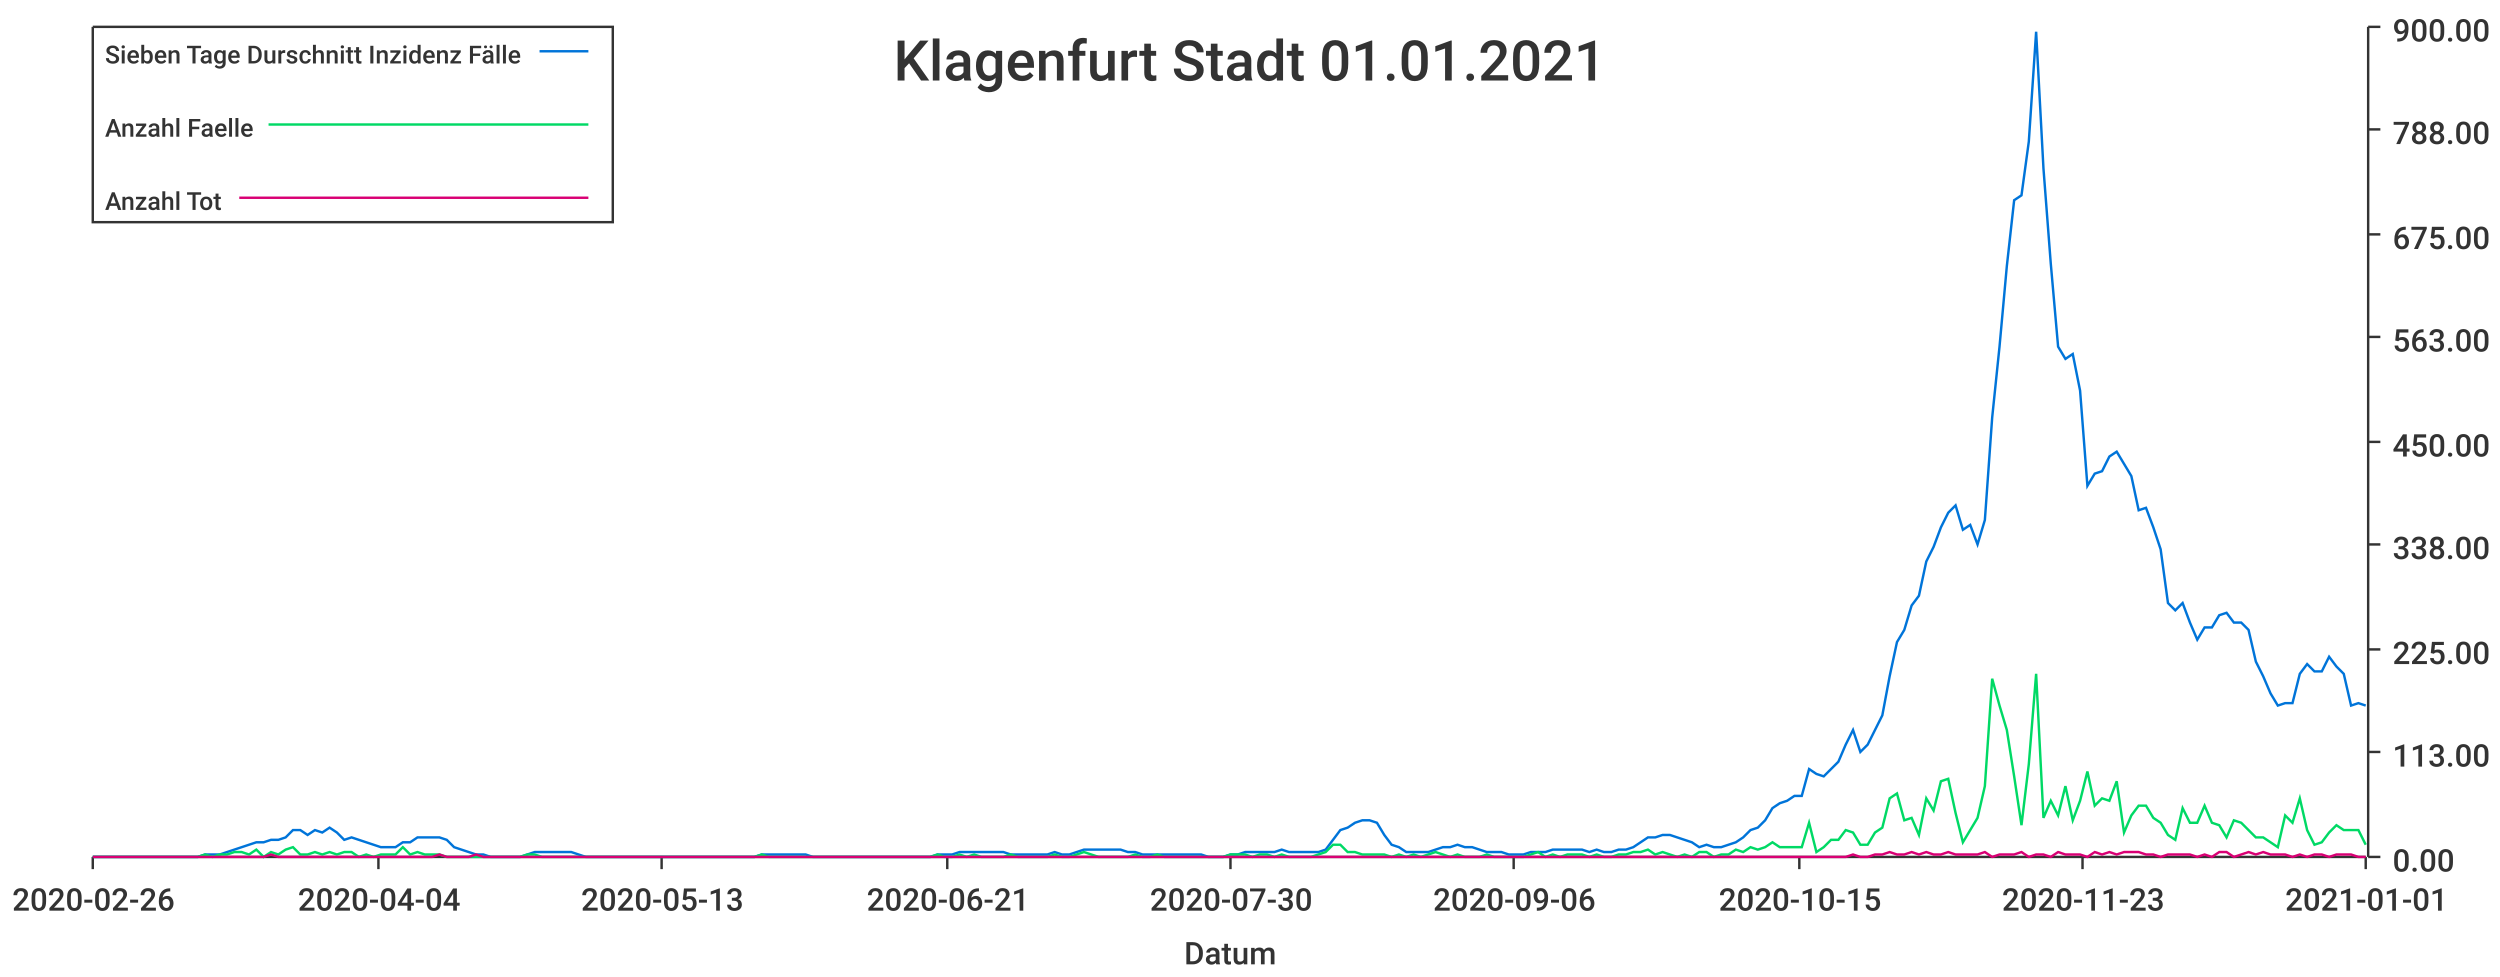
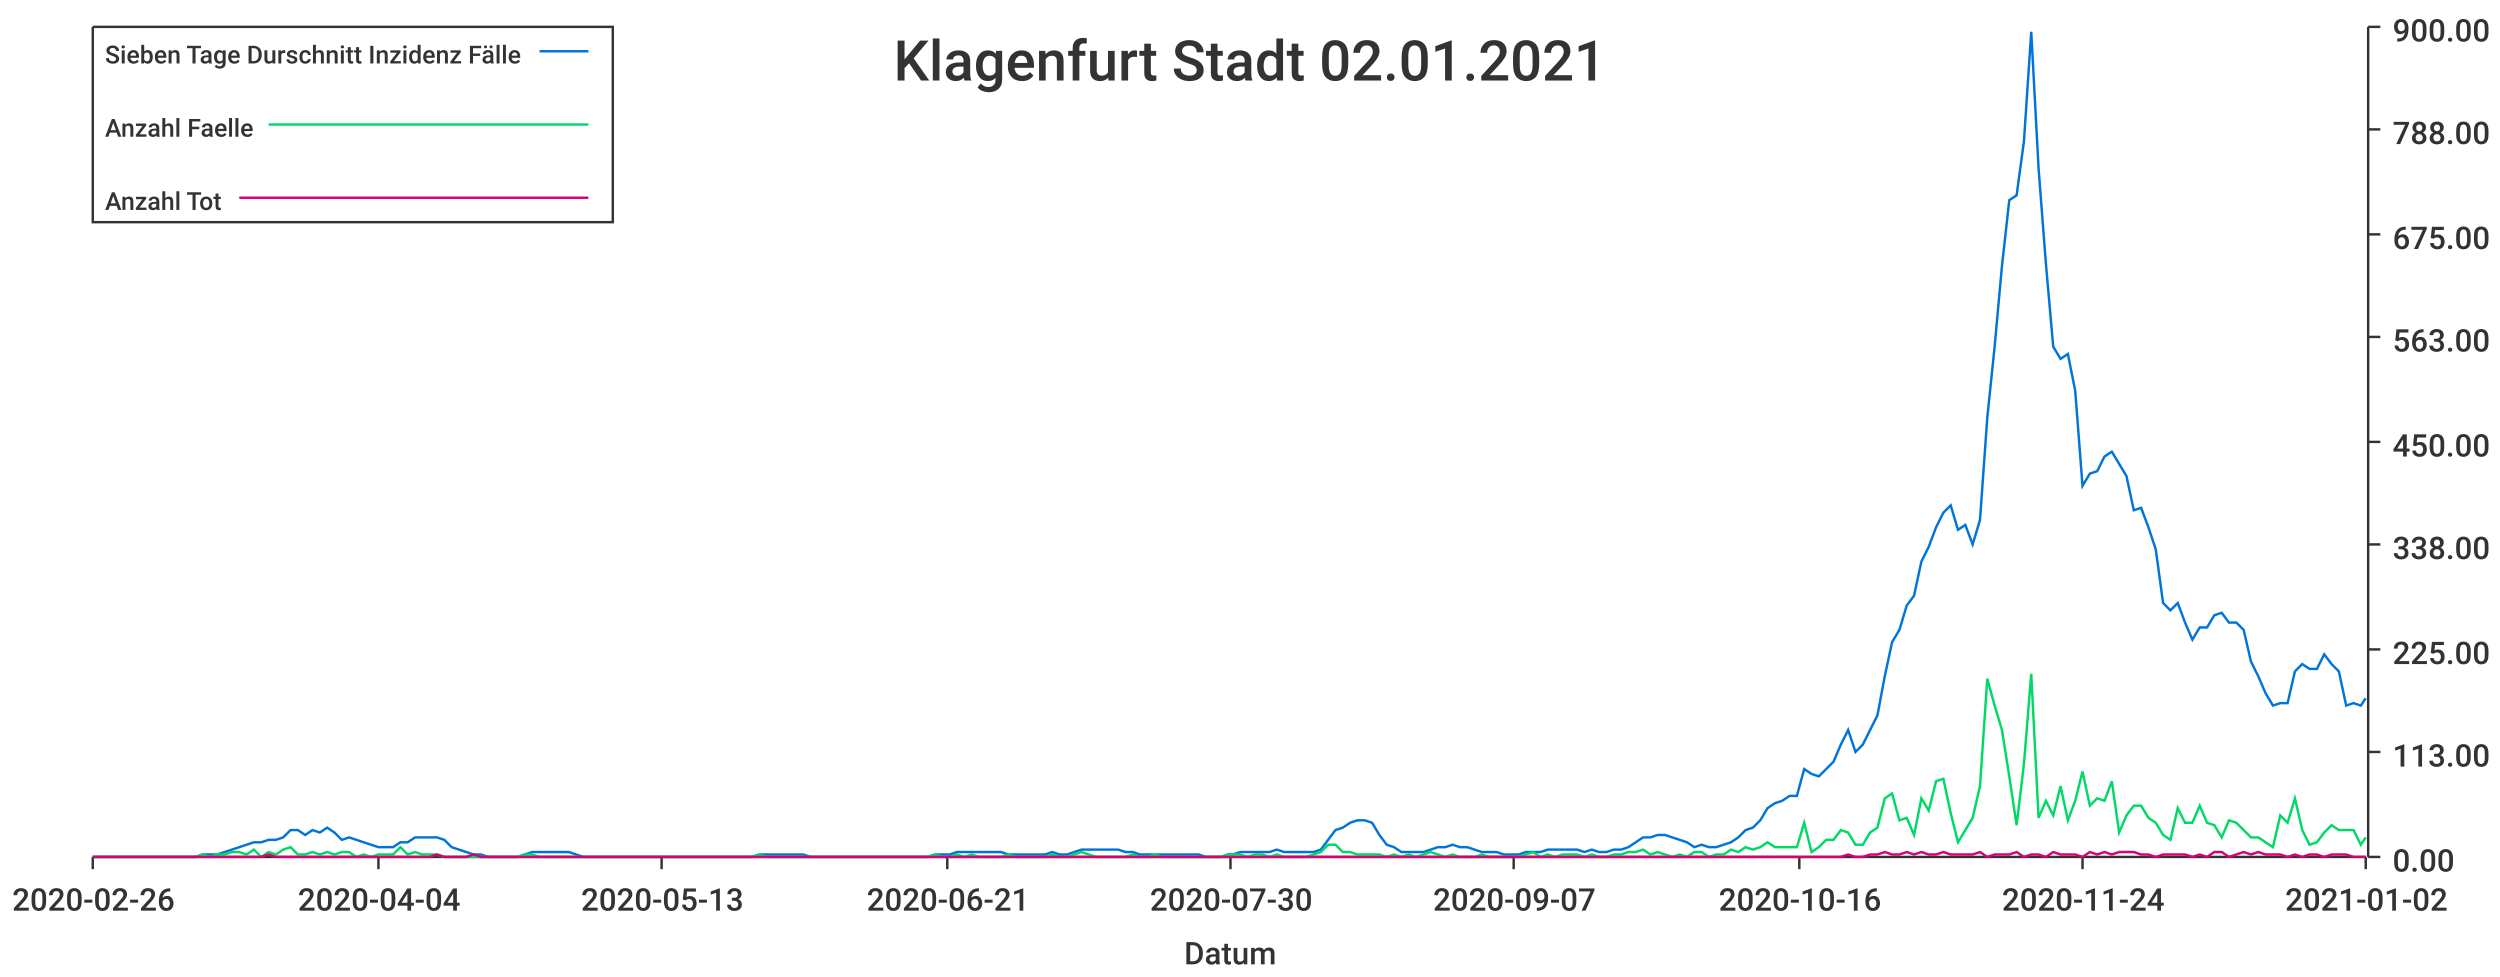
<svg xmlns="http://www.w3.org/2000/svg" width="1024" height="400">\n<path d="M 0 0 L 1024 0 L 1024 400 L 0 400 L 0 0" style="stroke-width:0;stroke:rgba(255,255,255,1.0);fill:rgba(255,255,255,1.0)" />
  <path d="M 38 11 L 969 11 L 969 351 L 38 351 L 38 11" style="stroke-width:0;stroke:rgba(255,255,255,1.0);fill:rgba(255,255,255,1.0)" />
  <path d="M 38 351 L 969 351" style="stroke-width:1;stroke:rgba(51,51,51,1.0);fill:none" />
  <path d="M 38 351 L 38 356" style="stroke-width:1;stroke:rgba(51,51,51,1.0);fill:none" />
  <text x="5" y="373" style="stroke-width:0;stroke:none;fill:rgba(51,51,51,1.0);font-size:12.8px;font-family:'Roboto Medium',sans-serif">2020-02-26</text>
  <path d="M 155 351 L 155 356" style="stroke-width:1;stroke:rgba(51,51,51,1.0);fill:none" />
  <text x="122" y="373" style="stroke-width:0;stroke:none;fill:rgba(51,51,51,1.0);font-size:12.8px;font-family:'Roboto Medium',sans-serif">2020-04-04</text>
  <path d="M 271 351 L 271 356" style="stroke-width:1;stroke:rgba(51,51,51,1.0);fill:none" />
  <text x="238" y="373" style="stroke-width:0;stroke:none;fill:rgba(51,51,51,1.0);font-size:12.8px;font-family:'Roboto Medium',sans-serif">2020-05-13</text>
  <path d="M 388 351 L 388 356" style="stroke-width:1;stroke:rgba(51,51,51,1.0);fill:none" />
  <text x="355" y="373" style="stroke-width:0;stroke:none;fill:rgba(51,51,51,1.0);font-size:12.8px;font-family:'Roboto Medium',sans-serif">2020-06-21</text>
  <path d="M 504 351 L 504 356" style="stroke-width:1;stroke:rgba(51,51,51,1.0);fill:none" />
  <text x="471" y="373" style="stroke-width:0;stroke:none;fill:rgba(51,51,51,1.0);font-size:12.8px;font-family:'Roboto Medium',sans-serif">2020-07-30</text>
  <path d="M 620 351 L 620 356" style="stroke-width:1;stroke:rgba(51,51,51,1.0);fill:none" />
-   <text x="587" y="373" style="stroke-width:0;stroke:none;fill:rgba(51,51,51,1.0);font-size:12.8px;font-family:'Roboto Medium',sans-serif">2020-09-06</text>
+   <text x="587" y="373" style="stroke-width:0;stroke:none;fill:rgba(51,51,51,1.0);font-size:12.8px;font-family:'Roboto Medium',sans-serif">2020-09-07</text>
  <path d="M 737 351 L 737 356" style="stroke-width:1;stroke:rgba(51,51,51,1.0);fill:none" />
-   <text x="704" y="373" style="stroke-width:0;stroke:none;fill:rgba(51,51,51,1.0);font-size:12.8px;font-family:'Roboto Medium',sans-serif">2020-10-15</text>
+   <text x="704" y="373" style="stroke-width:0;stroke:none;fill:rgba(51,51,51,1.0);font-size:12.8px;font-family:'Roboto Medium',sans-serif">2020-10-16</text>
  <path d="M 853 351 L 853 356" style="stroke-width:1;stroke:rgba(51,51,51,1.0);fill:none" />
-   <text x="820" y="373" style="stroke-width:0;stroke:none;fill:rgba(51,51,51,1.0);font-size:12.8px;font-family:'Roboto Medium',sans-serif">2020-11-23</text>
+   <text x="820" y="373" style="stroke-width:0;stroke:none;fill:rgba(51,51,51,1.0);font-size:12.8px;font-family:'Roboto Medium',sans-serif">2020-11-24</text>
  <path d="M 969 351 L 969 356" style="stroke-width:1;stroke:rgba(51,51,51,1.0);fill:none" />
-   <text x="936" y="373" style="stroke-width:0;stroke:none;fill:rgba(51,51,51,1.0);font-size:12.8px;font-family:'Roboto Medium',sans-serif">2021-01-01</text>
+   <text x="936" y="373" style="stroke-width:0;stroke:none;fill:rgba(51,51,51,1.0);font-size:12.8px;font-family:'Roboto Medium',sans-serif">2021-01-02</text>
  <text x="485" y="395" style="stroke-width:0;stroke:none;fill:rgba(51,51,51,1.0);font-size:12.8px;font-family:'Roboto Medium',sans-serif">Datum</text>
  <path d="M 970 351 L 970 11" style="stroke-width:1;stroke:rgba(51,51,51,1.0);fill:none" />
  <path d="M 970 351 L 975 351" style="stroke-width:1;stroke:rgba(51,51,51,1.0);fill:none" />
  <text x="980" y="357" style="stroke-width:0;stroke:none;fill:rgba(51,51,51,1.0);font-size:12.8px;font-family:'Roboto Medium',sans-serif">0.00</text>
  <path d="M 970 308 L 975 308" style="stroke-width:1;stroke:rgba(51,51,51,1.0);fill:none" />
  <text x="980" y="314" style="stroke-width:0;stroke:none;fill:rgba(51,51,51,1.0);font-size:12.8px;font-family:'Roboto Medium',sans-serif">113.00</text>
  <path d="M 970 266 L 975 266" style="stroke-width:1;stroke:rgba(51,51,51,1.0);fill:none" />
  <text x="980" y="272" style="stroke-width:0;stroke:none;fill:rgba(51,51,51,1.0);font-size:12.8px;font-family:'Roboto Medium',sans-serif">225.00</text>
  <path d="M 970 223 L 975 223" style="stroke-width:1;stroke:rgba(51,51,51,1.0);fill:none" />
  <text x="980" y="229" style="stroke-width:0;stroke:none;fill:rgba(51,51,51,1.0);font-size:12.8px;font-family:'Roboto Medium',sans-serif">338.00</text>
  <path d="M 970 181 L 975 181" style="stroke-width:1;stroke:rgba(51,51,51,1.0);fill:none" />
  <text x="980" y="187" style="stroke-width:0;stroke:none;fill:rgba(51,51,51,1.0);font-size:12.8px;font-family:'Roboto Medium',sans-serif">450.00</text>
  <path d="M 970 138 L 975 138" style="stroke-width:1;stroke:rgba(51,51,51,1.0);fill:none" />
  <text x="980" y="144" style="stroke-width:0;stroke:none;fill:rgba(51,51,51,1.0);font-size:12.8px;font-family:'Roboto Medium',sans-serif">563.00</text>
  <path d="M 970 96 L 975 96" style="stroke-width:1;stroke:rgba(51,51,51,1.0);fill:none" />
  <text x="980" y="102" style="stroke-width:0;stroke:none;fill:rgba(51,51,51,1.0);font-size:12.8px;font-family:'Roboto Medium',sans-serif">675.00</text>
  <path d="M 970 53 L 975 53" style="stroke-width:1;stroke:rgba(51,51,51,1.0);fill:none" />
  <text x="980" y="59" style="stroke-width:0;stroke:none;fill:rgba(51,51,51,1.0);font-size:12.8px;font-family:'Roboto Medium',sans-serif">788.00</text>
  <path d="M 970 11 L 975 11" style="stroke-width:1;stroke:rgba(51,51,51,1.0);fill:none" />
  <text x="980" y="17" style="stroke-width:0;stroke:none;fill:rgba(51,51,51,1.0);font-size:12.8px;font-family:'Roboto Medium',sans-serif">900.00</text>
-   <path d="M 38 351 L 42 351 L 45 351 L 48 351 L 51 351 L 54 351 L 57 351 L 60 351 L 63 351 L 66 351 L 69 351 L 72 351 L 75 351 L 78 351 L 81 351 L 84 350 L 87 350 L 90 350 L 93 349 L 96 348 L 99 347 L 102 346 L 105 345 L 108 345 L 111 344 L 114 344 L 117 343 L 120 340 L 123 340 L 126 342 L 129 340 L 132 341 L 135 339 L 138 341 L 141 344 L 144 343 L 147 344 L 150 345 L 153 346 L 156 347 L 159 347 L 162 347 L 165 345 L 168 345 L 171 343 L 174 343 L 177 343 L 180 343 L 183 344 L 186 347 L 189 348 L 192 349 L 195 350 L 198 350 L 201 351 L 204 351 L 207 351 L 210 351 L 213 351 L 216 350 L 219 349 L 222 349 L 225 349 L 228 349 L 231 349 L 234 349 L 237 350 L 240 351 L 243 351 L 246 351 L 249 351 L 252 351 L 255 351 L 258 351 L 261 351 L 264 351 L 267 351 L 270 351 L 273 351 L 276 351 L 279 351 L 282 351 L 285 351 L 288 351 L 291 351 L 294 351 L 297 351 L 300 351 L 303 351 L 306 351 L 309 351 L 312 350 L 315 350 L 318 350 L 321 350 L 324 350 L 327 350 L 330 350 L 333 351 L 336 351 L 339 351 L 342 351 L 345 351 L 348 351 L 351 351 L 354 351 L 357 351 L 360 351 L 363 351 L 366 351 L 369 351 L 372 351 L 375 351 L 378 351 L 381 351 L 384 350 L 387 350 L 390 350 L 393 349 L 396 349 L 399 349 L 402 349 L 405 349 L 408 349 L 411 349 L 414 350 L 417 350 L 420 350 L 423 350 L 426 350 L 429 350 L 432 349 L 435 350 L 438 350 L 441 349 L 444 348 L 447 348 L 450 348 L 453 348 L 456 348 L 459 348 L 462 349 L 465 349 L 468 350 L 471 350 L 474 350 L 477 350 L 480 350 L 483 350 L 486 350 L 489 350 L 492 350 L 495 351 L 498 351 L 501 351 L 504 350 L 507 350 L 510 349 L 513 349 L 516 349 L 519 349 L 522 349 L 525 348 L 528 349 L 531 349 L 534 349 L 537 349 L 540 349 L 543 348 L 546 344 L 549 340 L 552 339 L 555 337 L 558 336 L 561 336 L 564 337 L 567 342 L 570 346 L 573 347 L 576 349 L 579 349 L 582 349 L 585 349 L 588 348 L 591 347 L 594 347 L 597 346 L 600 347 L 603 347 L 606 348 L 609 349 L 612 349 L 615 349 L 618 350 L 621 350 L 624 350 L 627 349 L 630 349 L 633 349 L 636 348 L 639 348 L 642 348 L 645 348 L 648 348 L 651 349 L 654 348 L 657 349 L 660 349 L 663 348 L 666 348 L 669 347 L 672 345 L 675 343 L 678 343 L 681 342 L 684 342 L 687 343 L 690 344 L 693 345 L 696 347 L 699 346 L 702 347 L 705 347 L 708 346 L 711 345 L 714 343 L 717 340 L 720 339 L 723 336 L 726 331 L 729 329 L 732 328 L 735 326 L 738 326 L 741 315 L 744 317 L 747 318 L 750 315 L 753 312 L 756 305 L 759 299 L 762 308 L 765 305 L 768 299 L 771 293 L 774 277 L 777 263 L 780 258 L 783 248 L 786 244 L 789 230 L 792 224 L 795 216 L 798 210 L 801 207 L 804 217 L 807 215 L 810 223 L 813 213 L 816 171 L 819 142 L 822 109 L 825 82 L 828 80 L 831 58 L 834 13 L 837 69 L 840 108 L 843 142 L 846 147 L 849 145 L 852 160 L 855 199 L 858 194 L 861 193 L 864 187 L 867 185 L 870 190 L 873 195 L 876 209 L 879 208 L 882 216 L 885 225 L 888 247 L 891 250 L 894 247 L 897 255 L 900 262 L 903 257 L 906 257 L 909 252 L 912 251 L 915 255 L 918 255 L 921 258 L 924 271 L 927 277 L 930 284 L 933 289 L 936 288 L 939 288 L 942 276 L 945 272 L 948 275 L 951 275 L 954 269 L 957 273 L 960 276 L 963 289 L 966 288 L 969 289" style="stroke-width:1;stroke:rgba(0,116,217,1.0);fill:none" />
-   <path d="M 38 351 L 42 351 L 45 351 L 48 351 L 51 351 L 54 351 L 57 351 L 60 351 L 63 351 L 66 351 L 69 351 L 72 351 L 75 351 L 78 351 L 81 351 L 84 350 L 87 351 L 90 350 L 93 350 L 96 349 L 99 349 L 102 350 L 105 348 L 108 351 L 111 349 L 114 350 L 117 348 L 120 347 L 123 350 L 126 350 L 129 349 L 132 350 L 135 349 L 138 350 L 141 349 L 144 349 L 147 351 L 150 350 L 153 351 L 156 350 L 159 350 L 162 350 L 165 347 L 168 350 L 171 349 L 174 350 L 177 350 L 180 350 L 183 351 L 186 351 L 189 351 L 192 351 L 195 351 L 198 351 L 201 351 L 204 351 L 207 351 L 210 351 L 213 351 L 216 350 L 219 350 L 222 351 L 225 351 L 228 351 L 231 351 L 234 351 L 237 351 L 240 351 L 243 351 L 246 351 L 249 351 L 252 351 L 255 351 L 258 351 L 261 351 L 264 351 L 267 351 L 270 351 L 273 351 L 276 351 L 279 351 L 282 351 L 285 351 L 288 351 L 291 351 L 294 351 L 297 351 L 300 351 L 303 351 L 306 351 L 309 351 L 312 350 L 315 351 L 318 351 L 321 351 L 324 351 L 327 351 L 330 351 L 333 351 L 336 351 L 339 351 L 342 351 L 345 351 L 348 351 L 351 351 L 354 351 L 357 351 L 360 351 L 363 351 L 366 351 L 369 351 L 372 351 L 375 351 L 378 351 L 381 351 L 384 350 L 387 351 L 390 351 L 393 350 L 396 351 L 399 350 L 402 351 L 405 351 L 408 351 L 411 351 L 414 350 L 417 351 L 420 351 L 423 351 L 426 351 L 429 351 L 432 350 L 435 351 L 438 351 L 441 350 L 444 349 L 447 350 L 450 351 L 453 351 L 456 351 L 459 351 L 462 351 L 465 350 L 468 351 L 471 351 L 474 350 L 477 351 L 480 351 L 483 351 L 486 351 L 489 351 L 492 351 L 495 351 L 498 351 L 501 351 L 504 350 L 507 350 L 510 350 L 513 351 L 516 350 L 519 350 L 522 351 L 525 350 L 528 351 L 531 351 L 534 351 L 537 351 L 540 350 L 543 349 L 546 346 L 549 346 L 552 349 L 555 349 L 558 350 L 561 350 L 564 350 L 567 350 L 570 351 L 573 350 L 576 351 L 579 350 L 582 351 L 585 350 L 588 349 L 591 350 L 594 351 L 597 350 L 600 351 L 603 351 L 606 351 L 609 350 L 612 351 L 615 351 L 618 351 L 621 351 L 624 351 L 627 350 L 630 349 L 633 351 L 636 350 L 639 351 L 642 350 L 645 350 L 648 350 L 651 351 L 654 350 L 657 351 L 660 351 L 663 350 L 666 350 L 669 349 L 672 349 L 675 348 L 678 350 L 681 349 L 684 350 L 687 351 L 690 350 L 693 351 L 696 349 L 699 349 L 702 351 L 705 350 L 708 350 L 711 348 L 714 349 L 717 347 L 720 348 L 723 347 L 726 345 L 729 347 L 732 347 L 735 347 L 738 347 L 741 337 L 744 349 L 747 347 L 750 344 L 753 344 L 756 340 L 759 341 L 762 346 L 765 346 L 768 341 L 771 339 L 774 327 L 777 325 L 780 336 L 783 335 L 786 342 L 789 327 L 792 332 L 795 320 L 798 319 L 801 333 L 804 345 L 807 340 L 810 335 L 813 322 L 816 278 L 819 289 L 822 299 L 825 318 L 828 338 L 831 313 L 834 276 L 837 335 L 840 328 L 843 334 L 846 322 L 849 336 L 852 328 L 855 316 L 858 330 L 861 327 L 864 328 L 867 320 L 870 341 L 873 334 L 876 330 L 879 330 L 882 335 L 885 337 L 888 342 L 891 344 L 894 331 L 897 337 L 900 337 L 903 330 L 906 337 L 909 338 L 912 343 L 915 336 L 918 337 L 921 340 L 924 343 L 927 343 L 930 345 L 933 347 L 936 334 L 939 337 L 942 327 L 945 340 L 948 346 L 951 345 L 954 341 L 957 338 L 960 340 L 963 340 L 966 340 L 969 346" style="stroke-width:1;stroke:rgba(0,217,101,1.0);fill:none" />
-   <path d="M 38 351 L 42 351 L 45 351 L 48 351 L 51 351 L 54 351 L 57 351 L 60 351 L 63 351 L 66 351 L 69 351 L 72 351 L 75 351 L 78 351 L 81 351 L 84 351 L 87 351 L 90 351 L 93 351 L 96 351 L 99 351 L 102 351 L 105 351 L 108 351 L 111 350 L 114 351 L 117 351 L 120 351 L 123 351 L 126 351 L 129 351 L 132 351 L 135 351 L 138 351 L 141 351 L 144 351 L 147 351 L 150 351 L 153 351 L 156 351 L 159 351 L 162 351 L 165 351 L 168 351 L 171 351 L 174 351 L 177 351 L 180 350 L 183 351 L 186 351 L 189 351 L 192 351 L 195 350 L 198 351 L 201 351 L 204 351 L 207 351 L 210 351 L 213 351 L 216 351 L 219 351 L 222 351 L 225 351 L 228 351 L 231 351 L 234 351 L 237 351 L 240 351 L 243 351 L 246 351 L 249 351 L 252 351 L 255 351 L 258 351 L 261 351 L 264 351 L 267 351 L 270 351 L 273 351 L 276 351 L 279 351 L 282 351 L 285 351 L 288 351 L 291 351 L 294 351 L 297 351 L 300 351 L 303 351 L 306 351 L 309 351 L 312 351 L 315 351 L 318 351 L 321 351 L 324 351 L 327 351 L 330 351 L 333 351 L 336 351 L 339 351 L 342 351 L 345 351 L 348 351 L 351 351 L 354 351 L 357 351 L 360 351 L 363 351 L 366 351 L 369 351 L 372 351 L 375 351 L 378 351 L 381 351 L 384 351 L 387 351 L 390 351 L 393 351 L 396 351 L 399 351 L 402 351 L 405 351 L 408 351 L 411 351 L 414 351 L 417 351 L 420 351 L 423 351 L 426 351 L 429 351 L 432 351 L 435 351 L 438 351 L 441 351 L 444 351 L 447 351 L 450 351 L 453 351 L 456 351 L 459 351 L 462 351 L 465 351 L 468 351 L 471 351 L 474 351 L 477 351 L 480 351 L 483 351 L 486 351 L 489 351 L 492 351 L 495 351 L 498 351 L 501 351 L 504 351 L 507 351 L 510 351 L 513 351 L 516 351 L 519 351 L 522 351 L 525 351 L 528 351 L 531 351 L 534 351 L 537 351 L 540 351 L 543 351 L 546 351 L 549 351 L 552 351 L 555 351 L 558 351 L 561 351 L 564 351 L 567 351 L 570 351 L 573 351 L 576 351 L 579 351 L 582 351 L 585 351 L 588 351 L 591 351 L 594 351 L 597 351 L 600 351 L 603 351 L 606 351 L 609 351 L 612 351 L 615 351 L 618 351 L 621 351 L 624 351 L 627 351 L 630 351 L 633 351 L 636 351 L 639 351 L 642 351 L 645 351 L 648 351 L 651 351 L 654 351 L 657 351 L 660 351 L 663 351 L 666 351 L 669 351 L 672 351 L 675 351 L 678 351 L 681 351 L 684 351 L 687 351 L 690 351 L 693 351 L 696 351 L 699 351 L 702 351 L 705 351 L 708 351 L 711 351 L 714 351 L 717 351 L 720 351 L 723 351 L 726 351 L 729 351 L 732 351 L 735 351 L 738 351 L 741 351 L 744 351 L 747 351 L 750 351 L 753 351 L 756 351 L 759 350 L 762 351 L 765 351 L 768 350 L 771 350 L 774 349 L 777 350 L 780 350 L 783 349 L 786 350 L 789 349 L 792 350 L 795 350 L 798 349 L 801 350 L 804 350 L 807 350 L 810 350 L 813 349 L 816 351 L 819 350 L 822 350 L 825 350 L 828 349 L 831 351 L 834 350 L 837 350 L 840 351 L 843 349 L 846 350 L 849 350 L 852 350 L 855 351 L 858 349 L 861 350 L 864 349 L 867 350 L 870 349 L 873 349 L 876 349 L 879 350 L 882 350 L 885 351 L 888 350 L 891 350 L 894 350 L 897 350 L 900 351 L 903 350 L 906 351 L 909 349 L 912 349 L 915 351 L 918 350 L 921 349 L 924 350 L 927 349 L 930 350 L 933 350 L 936 350 L 939 351 L 942 350 L 945 351 L 948 350 L 951 350 L 954 351 L 957 350 L 960 350 L 963 350 L 966 351 L 969 351" style="stroke-width:1;stroke:rgba(217,0,116,1.0);fill:none" />
-   <text x="366" y="33" style="stroke-width:0;stroke:none;fill:rgba(51,51,51,1.0);font-size:23.0px;font-family:'Roboto Medium',sans-serif">Klagenfurt Stadt 01.01.2021</text>
+   <path d="M 38 351 L 41 351 L 44 351 L 47 351 L 50 351 L 53 351 L 56 351 L 59 351 L 62 351 L 65 351 L 68 351 L 71 351 L 74 351 L 77 351 L 80 351 L 83 350 L 86 350 L 89 350 L 92 349 L 95 348 L 98 347 L 101 346 L 104 345 L 107 345 L 110 344 L 113 344 L 116 343 L 119 340 L 122 340 L 125 342 L 128 340 L 131 341 L 134 339 L 137 341 L 140 344 L 143 343 L 146 344 L 149 345 L 152 346 L 155 347 L 158 347 L 161 347 L 164 345 L 167 345 L 170 343 L 173 343 L 176 343 L 179 343 L 182 344 L 185 347 L 188 348 L 191 349 L 194 350 L 197 350 L 200 351 L 203 351 L 206 351 L 209 351 L 212 351 L 215 350 L 218 349 L 221 349 L 224 349 L 227 349 L 230 349 L 233 349 L 236 350 L 239 351 L 242 351 L 245 351 L 248 351 L 251 351 L 254 351 L 257 351 L 260 351 L 263 351 L 266 351 L 269 351 L 272 351 L 275 351 L 278 351 L 281 351 L 284 351 L 287 351 L 290 351 L 293 351 L 296 351 L 299 351 L 302 351 L 305 351 L 308 351 L 311 350 L 314 350 L 317 350 L 320 350 L 323 350 L 326 350 L 329 350 L 332 351 L 335 351 L 338 351 L 341 351 L 344 351 L 347 351 L 350 351 L 353 351 L 356 351 L 359 351 L 362 351 L 365 351 L 368 351 L 371 351 L 374 351 L 377 351 L 380 351 L 383 350 L 386 350 L 389 350 L 392 349 L 395 349 L 398 349 L 401 349 L 404 349 L 407 349 L 410 349 L 413 350 L 416 350 L 419 350 L 422 350 L 425 350 L 428 350 L 431 349 L 434 350 L 437 350 L 440 349 L 443 348 L 446 348 L 449 348 L 452 348 L 455 348 L 458 348 L 461 349 L 464 349 L 467 350 L 470 350 L 473 350 L 476 350 L 479 350 L 482 350 L 485 350 L 488 350 L 491 350 L 494 351 L 497 351 L 500 351 L 503 350 L 505 350 L 508 349 L 511 349 L 514 349 L 517 349 L 520 349 L 523 348 L 526 349 L 529 349 L 532 349 L 535 349 L 538 349 L 541 348 L 544 344 L 547 340 L 550 339 L 553 337 L 556 336 L 559 336 L 562 337 L 565 342 L 568 346 L 571 347 L 574 349 L 577 349 L 580 349 L 583 349 L 586 348 L 589 347 L 592 347 L 595 346 L 598 347 L 601 347 L 604 348 L 607 349 L 610 349 L 613 349 L 616 350 L 619 350 L 622 350 L 625 349 L 628 349 L 631 349 L 634 348 L 637 348 L 640 348 L 643 348 L 646 348 L 649 349 L 652 348 L 655 349 L 658 349 L 661 348 L 664 348 L 667 347 L 670 345 L 673 343 L 676 343 L 679 342 L 682 342 L 685 343 L 688 344 L 691 345 L 694 347 L 697 346 L 700 347 L 703 347 L 706 346 L 709 345 L 712 343 L 715 340 L 718 339 L 721 336 L 724 331 L 727 329 L 730 328 L 733 326 L 736 326 L 739 315 L 742 317 L 745 318 L 748 315 L 751 312 L 754 305 L 757 299 L 760 308 L 763 305 L 766 299 L 769 293 L 772 277 L 775 263 L 778 258 L 781 248 L 784 244 L 787 230 L 790 224 L 793 216 L 796 210 L 799 207 L 802 217 L 805 215 L 808 223 L 811 213 L 814 171 L 817 142 L 820 109 L 823 82 L 826 80 L 829 58 L 832 13 L 835 69 L 838 108 L 841 142 L 844 147 L 847 145 L 850 160 L 853 199 L 856 194 L 859 193 L 862 187 L 865 185 L 868 190 L 871 195 L 874 209 L 877 208 L 880 216 L 883 225 L 886 247 L 889 250 L 892 247 L 895 255 L 898 262 L 901 257 L 904 257 L 907 252 L 910 251 L 913 255 L 916 255 L 919 258 L 922 271 L 925 277 L 928 284 L 931 289 L 934 288 L 937 288 L 940 275 L 943 272 L 946 274 L 949 274 L 952 268 L 955 272 L 958 275 L 961 289 L 964 288 L 967 289 L 969 286" style="stroke-width:1;stroke:rgba(0,116,217,1.0);fill:none" />
+   <path d="M 38 351 L 41 351 L 44 351 L 47 351 L 50 351 L 53 351 L 56 351 L 59 351 L 62 351 L 65 351 L 68 351 L 71 351 L 74 351 L 77 351 L 80 351 L 83 350 L 86 351 L 89 350 L 92 350 L 95 349 L 98 349 L 101 350 L 104 348 L 107 351 L 110 349 L 113 350 L 116 348 L 119 347 L 122 350 L 125 350 L 128 349 L 131 350 L 134 349 L 137 350 L 140 349 L 143 349 L 146 351 L 149 350 L 152 351 L 155 350 L 158 350 L 161 350 L 164 347 L 167 350 L 170 349 L 173 350 L 176 350 L 179 350 L 182 351 L 185 351 L 188 351 L 191 351 L 194 351 L 197 351 L 200 351 L 203 351 L 206 351 L 209 351 L 212 351 L 215 350 L 218 350 L 221 351 L 224 351 L 227 351 L 230 351 L 233 351 L 236 351 L 239 351 L 242 351 L 245 351 L 248 351 L 251 351 L 254 351 L 257 351 L 260 351 L 263 351 L 266 351 L 269 351 L 272 351 L 275 351 L 278 351 L 281 351 L 284 351 L 287 351 L 290 351 L 293 351 L 296 351 L 299 351 L 302 351 L 305 351 L 308 351 L 311 350 L 314 351 L 317 351 L 320 351 L 323 351 L 326 351 L 329 351 L 332 351 L 335 351 L 338 351 L 341 351 L 344 351 L 347 351 L 350 351 L 353 351 L 356 351 L 359 351 L 362 351 L 365 351 L 368 351 L 371 351 L 374 351 L 377 351 L 380 351 L 383 350 L 386 351 L 389 351 L 392 350 L 395 351 L 398 350 L 401 351 L 404 351 L 407 351 L 410 351 L 413 350 L 416 351 L 419 351 L 422 351 L 425 351 L 428 351 L 431 350 L 434 351 L 437 351 L 440 350 L 443 349 L 446 350 L 449 351 L 452 351 L 455 351 L 458 351 L 461 351 L 464 350 L 467 351 L 470 351 L 473 350 L 476 351 L 479 351 L 482 351 L 485 351 L 488 351 L 491 351 L 494 351 L 497 351 L 500 351 L 503 350 L 505 350 L 508 350 L 511 351 L 514 350 L 517 350 L 520 351 L 523 350 L 526 351 L 529 351 L 532 351 L 535 351 L 538 350 L 541 349 L 544 346 L 547 346 L 550 349 L 553 349 L 556 350 L 559 350 L 562 350 L 565 350 L 568 351 L 571 350 L 574 351 L 577 350 L 580 351 L 583 350 L 586 349 L 589 350 L 592 351 L 595 350 L 598 351 L 601 351 L 604 351 L 607 350 L 610 351 L 613 351 L 616 351 L 619 351 L 622 351 L 625 350 L 628 349 L 631 351 L 634 350 L 637 351 L 640 350 L 643 350 L 646 350 L 649 351 L 652 350 L 655 351 L 658 351 L 661 350 L 664 350 L 667 349 L 670 349 L 673 348 L 676 350 L 679 349 L 682 350 L 685 351 L 688 350 L 691 351 L 694 349 L 697 349 L 700 351 L 703 350 L 706 350 L 709 348 L 712 349 L 715 347 L 718 348 L 721 347 L 724 345 L 727 347 L 730 347 L 733 347 L 736 347 L 739 337 L 742 349 L 745 347 L 748 344 L 751 344 L 754 340 L 757 341 L 760 346 L 763 346 L 766 341 L 769 339 L 772 327 L 775 325 L 778 336 L 781 335 L 784 342 L 787 327 L 790 332 L 793 320 L 796 319 L 799 333 L 802 345 L 805 340 L 808 335 L 811 322 L 814 278 L 817 289 L 820 299 L 823 318 L 826 338 L 829 313 L 832 276 L 835 335 L 838 328 L 841 334 L 844 322 L 847 336 L 850 328 L 853 316 L 856 330 L 859 327 L 862 328 L 865 320 L 868 341 L 871 334 L 874 330 L 877 330 L 880 335 L 883 337 L 886 342 L 889 344 L 892 331 L 895 337 L 898 337 L 901 330 L 904 337 L 907 338 L 910 343 L 913 336 L 916 337 L 919 340 L 922 343 L 925 343 L 928 345 L 931 347 L 934 334 L 937 337 L 940 327 L 943 340 L 946 346 L 949 345 L 952 341 L 955 338 L 958 340 L 961 340 L 964 340 L 967 346 L 969 343" style="stroke-width:1;stroke:rgba(0,217,101,1.0);fill:none" />
+   <path d="M 38 351 L 41 351 L 44 351 L 47 351 L 50 351 L 53 351 L 56 351 L 59 351 L 62 351 L 65 351 L 68 351 L 71 351 L 74 351 L 77 351 L 80 351 L 83 351 L 86 351 L 89 351 L 92 351 L 95 351 L 98 351 L 101 351 L 104 351 L 107 351 L 110 350 L 113 351 L 116 351 L 119 351 L 122 351 L 125 351 L 128 351 L 131 351 L 134 351 L 137 351 L 140 351 L 143 351 L 146 351 L 149 351 L 152 351 L 155 351 L 158 351 L 161 351 L 164 351 L 167 351 L 170 351 L 173 351 L 176 351 L 179 350 L 182 351 L 185 351 L 188 351 L 191 351 L 194 350 L 197 351 L 200 351 L 203 351 L 206 351 L 209 351 L 212 351 L 215 351 L 218 351 L 221 351 L 224 351 L 227 351 L 230 351 L 233 351 L 236 351 L 239 351 L 242 351 L 245 351 L 248 351 L 251 351 L 254 351 L 257 351 L 260 351 L 263 351 L 266 351 L 269 351 L 272 351 L 275 351 L 278 351 L 281 351 L 284 351 L 287 351 L 290 351 L 293 351 L 296 351 L 299 351 L 302 351 L 305 351 L 308 351 L 311 351 L 314 351 L 317 351 L 320 351 L 323 351 L 326 351 L 329 351 L 332 351 L 335 351 L 338 351 L 341 351 L 344 351 L 347 351 L 350 351 L 353 351 L 356 351 L 359 351 L 362 351 L 365 351 L 368 351 L 371 351 L 374 351 L 377 351 L 380 351 L 383 351 L 386 351 L 389 351 L 392 351 L 395 351 L 398 351 L 401 351 L 404 351 L 407 351 L 410 351 L 413 351 L 416 351 L 419 351 L 422 351 L 425 351 L 428 351 L 431 351 L 434 351 L 437 351 L 440 351 L 443 351 L 446 351 L 449 351 L 452 351 L 455 351 L 458 351 L 461 351 L 464 351 L 467 351 L 470 351 L 473 351 L 476 351 L 479 351 L 482 351 L 485 351 L 488 351 L 491 351 L 494 351 L 497 351 L 500 351 L 503 351 L 505 351 L 508 351 L 511 351 L 514 351 L 517 351 L 520 351 L 523 351 L 526 351 L 529 351 L 532 351 L 535 351 L 538 351 L 541 351 L 544 351 L 547 351 L 550 351 L 553 351 L 556 351 L 559 351 L 562 351 L 565 351 L 568 351 L 571 351 L 574 351 L 577 351 L 580 351 L 583 351 L 586 351 L 589 351 L 592 351 L 595 351 L 598 351 L 601 351 L 604 351 L 607 351 L 610 351 L 613 351 L 616 351 L 619 351 L 622 351 L 625 351 L 628 351 L 631 351 L 634 351 L 637 351 L 640 351 L 643 351 L 646 351 L 649 351 L 652 351 L 655 351 L 658 351 L 661 351 L 664 351 L 667 351 L 670 351 L 673 351 L 676 351 L 679 351 L 682 351 L 685 351 L 688 351 L 691 351 L 694 351 L 697 351 L 700 351 L 703 351 L 706 351 L 709 351 L 712 351 L 715 351 L 718 351 L 721 351 L 724 351 L 727 351 L 730 351 L 733 351 L 736 351 L 739 351 L 742 351 L 745 351 L 748 351 L 751 351 L 754 351 L 757 350 L 760 351 L 763 351 L 766 350 L 769 350 L 772 349 L 775 350 L 778 350 L 781 349 L 784 350 L 787 349 L 790 350 L 793 350 L 796 349 L 799 350 L 802 350 L 805 350 L 808 350 L 811 349 L 814 351 L 817 350 L 820 350 L 823 350 L 826 349 L 829 351 L 832 350 L 835 350 L 838 351 L 841 349 L 844 350 L 847 350 L 850 350 L 853 351 L 856 349 L 859 350 L 862 349 L 865 350 L 868 349 L 871 349 L 874 349 L 877 350 L 880 350 L 883 351 L 886 350 L 889 350 L 892 350 L 895 350 L 898 351 L 901 350 L 904 351 L 907 349 L 910 349 L 913 351 L 916 350 L 919 349 L 922 350 L 925 349 L 928 350 L 931 350 L 934 350 L 937 351 L 940 350 L 943 351 L 946 350 L 949 350 L 952 351 L 955 350 L 958 350 L 961 350 L 964 351 L 967 351 L 969 351" style="stroke-width:1;stroke:rgba(217,0,116,1.0);fill:none" />
+   <text x="366" y="33" style="stroke-width:0;stroke:none;fill:rgba(51,51,51,1.0);font-size:23.0px;font-family:'Roboto Medium',sans-serif">Klagenfurt Stadt 02.01.2021</text>
  <path d="M 38 11 L 251 11 L 251 91 L 38 91 L 38 11" style="stroke-width:1;stroke:rgba(51,51,51,1.0);fill:rgba(255,255,255,1.0)" />
  <text x="43" y="26" style="stroke-width:0;stroke:none;fill:rgba(51,51,51,1.0);font-size:10.2px;font-family:'Roboto Medium',sans-serif">Sieben Tage Durschnitt Inzidenz Fälle</text>
  <path d="M 221 21 L 241 21" style="stroke-width:1;stroke:rgba(0,116,217,1.0);fill:none" />
  <text x="43" y="56" style="stroke-width:0;stroke:none;fill:rgba(51,51,51,1.0);font-size:10.2px;font-family:'Roboto Medium',sans-serif">Anzahl Faelle</text>
  <path d="M 110 51 L 241 51" style="stroke-width:1;stroke:rgba(0,217,101,1.0);fill:none" />
  <text x="43" y="86" style="stroke-width:0;stroke:none;fill:rgba(51,51,51,1.0);font-size:10.2px;font-family:'Roboto Medium',sans-serif">Anzahl Tot</text>
  <path d="M 98 81 L 241 81" style="stroke-width:1;stroke:rgba(217,0,116,1.0);fill:none" />
</svg>
